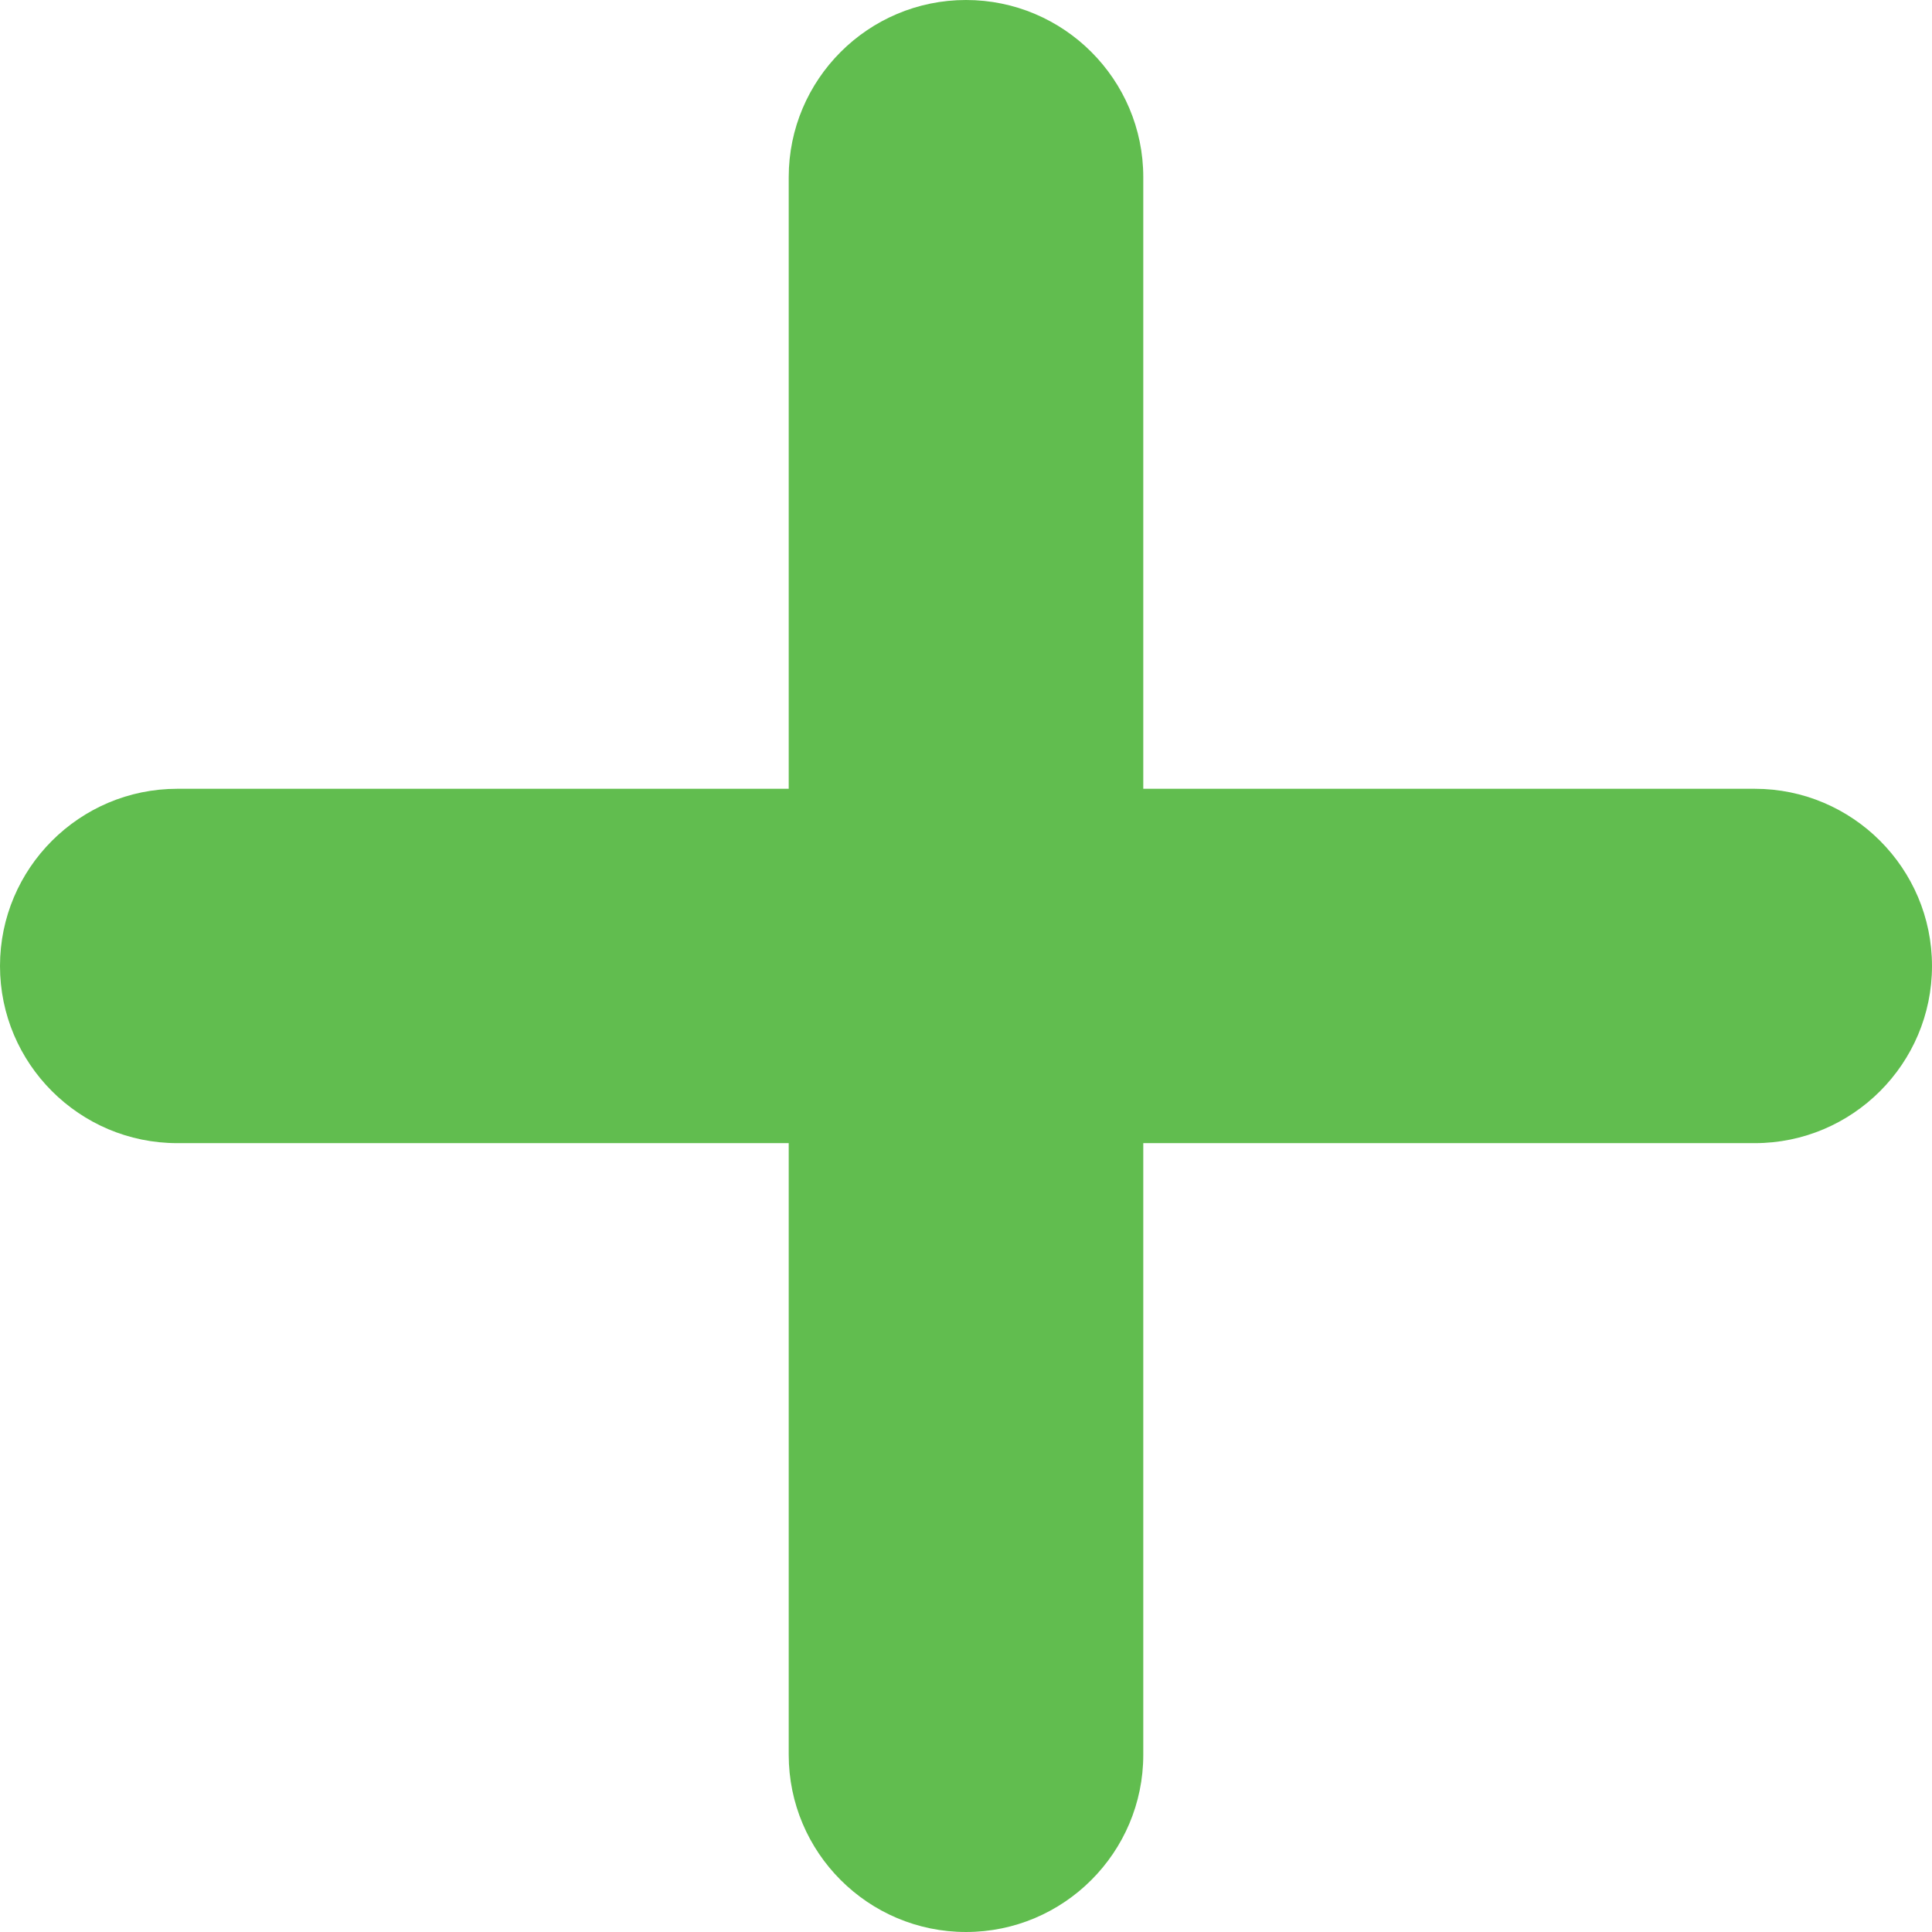
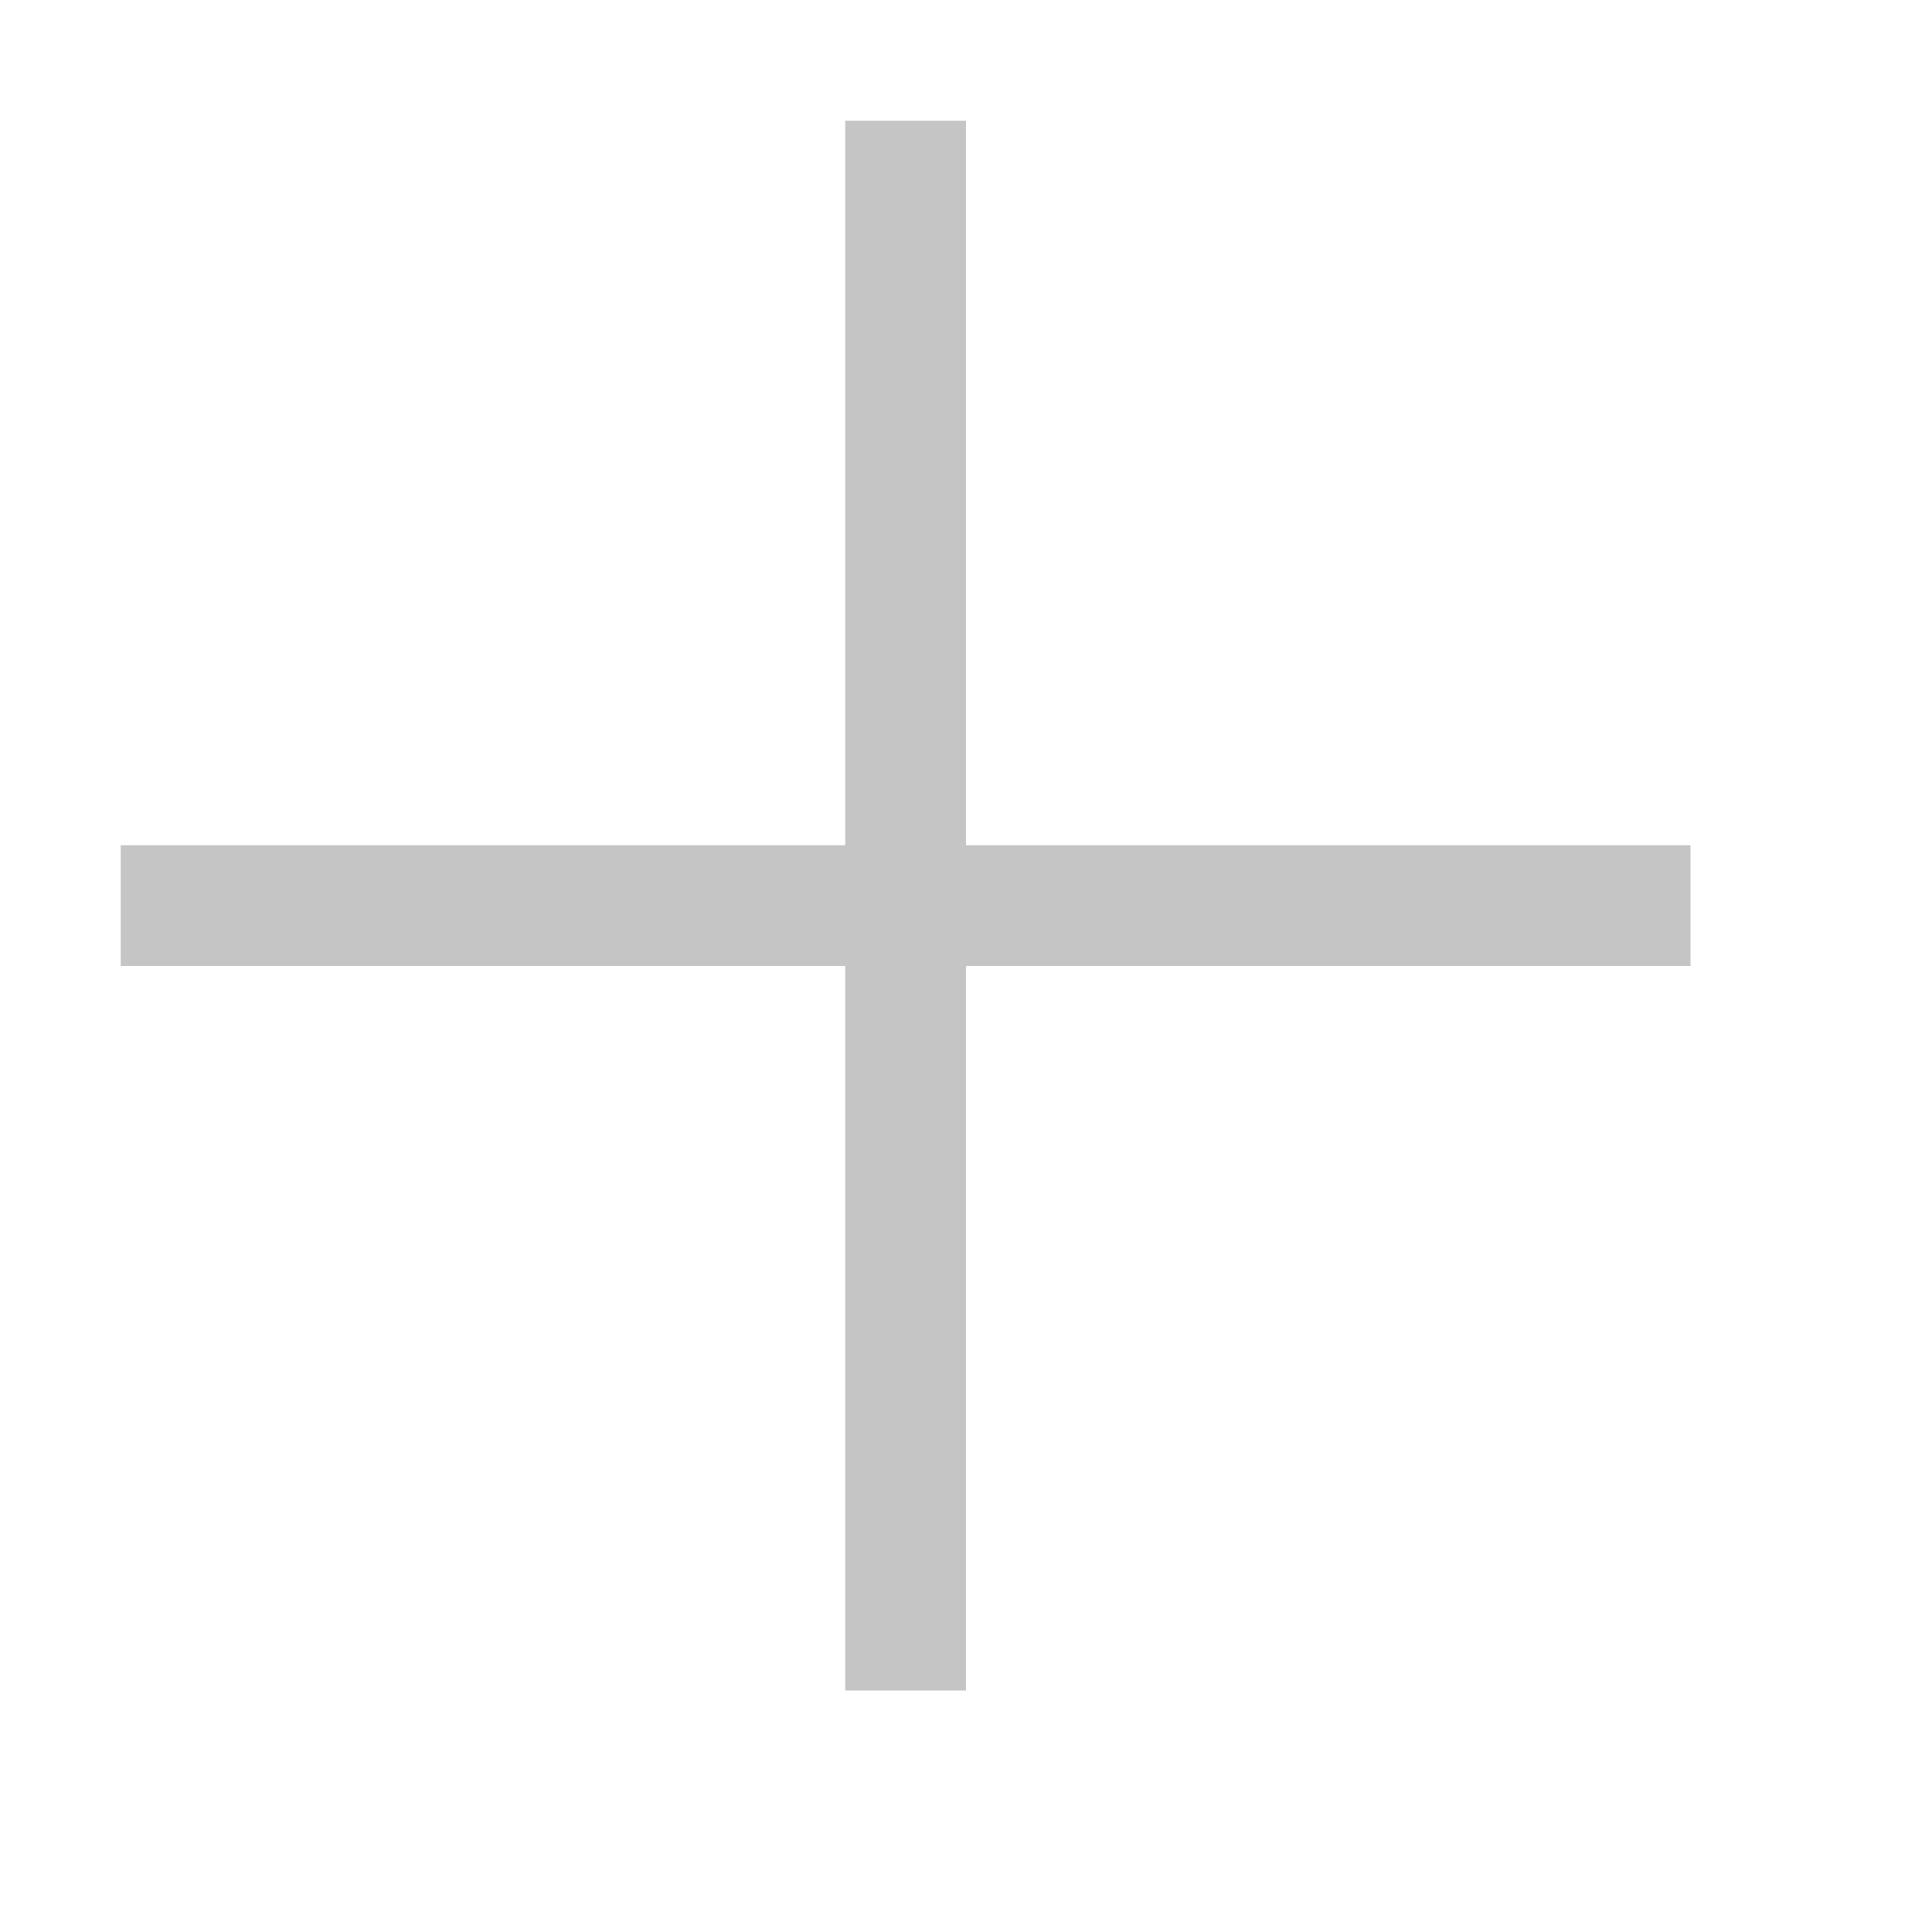
- <svg xmlns="http://www.w3.org/2000/svg" version="1.1" id="Capa_1" x="0px" y="0px" viewBox="0 0 309.059 309.059" xml:space="preserve">
-   <g>
-     <path d="M280.71,126.181h-97.822V28.338C182.889,12.711,170.172,0,154.529,0S126.17,12.711,126.17,28.338    v97.843H28.359C12.722,126.181,0,138.903,0,154.529c0,15.621,12.717,28.338,28.359,28.338h97.811v97.843    c0,15.632,12.711,28.348,28.359,28.348c15.643,0,28.359-12.717,28.359-28.348v-97.843h97.822    c15.632,0,28.348-12.717,28.348-28.338C309.059,138.903,296.342,126.181,280.71,126.181z" fill="#61BD4F" />
-   </g>
+ <svg xmlns="http://www.w3.org/2000/svg" width="16" height="16" viewBox="0 0 16 16" fill="none">
+   <path d="M14 7V8H8V14H7V8H1V7H7V1H8V7H14Z" fill="#C5C5C5" />
</svg>
